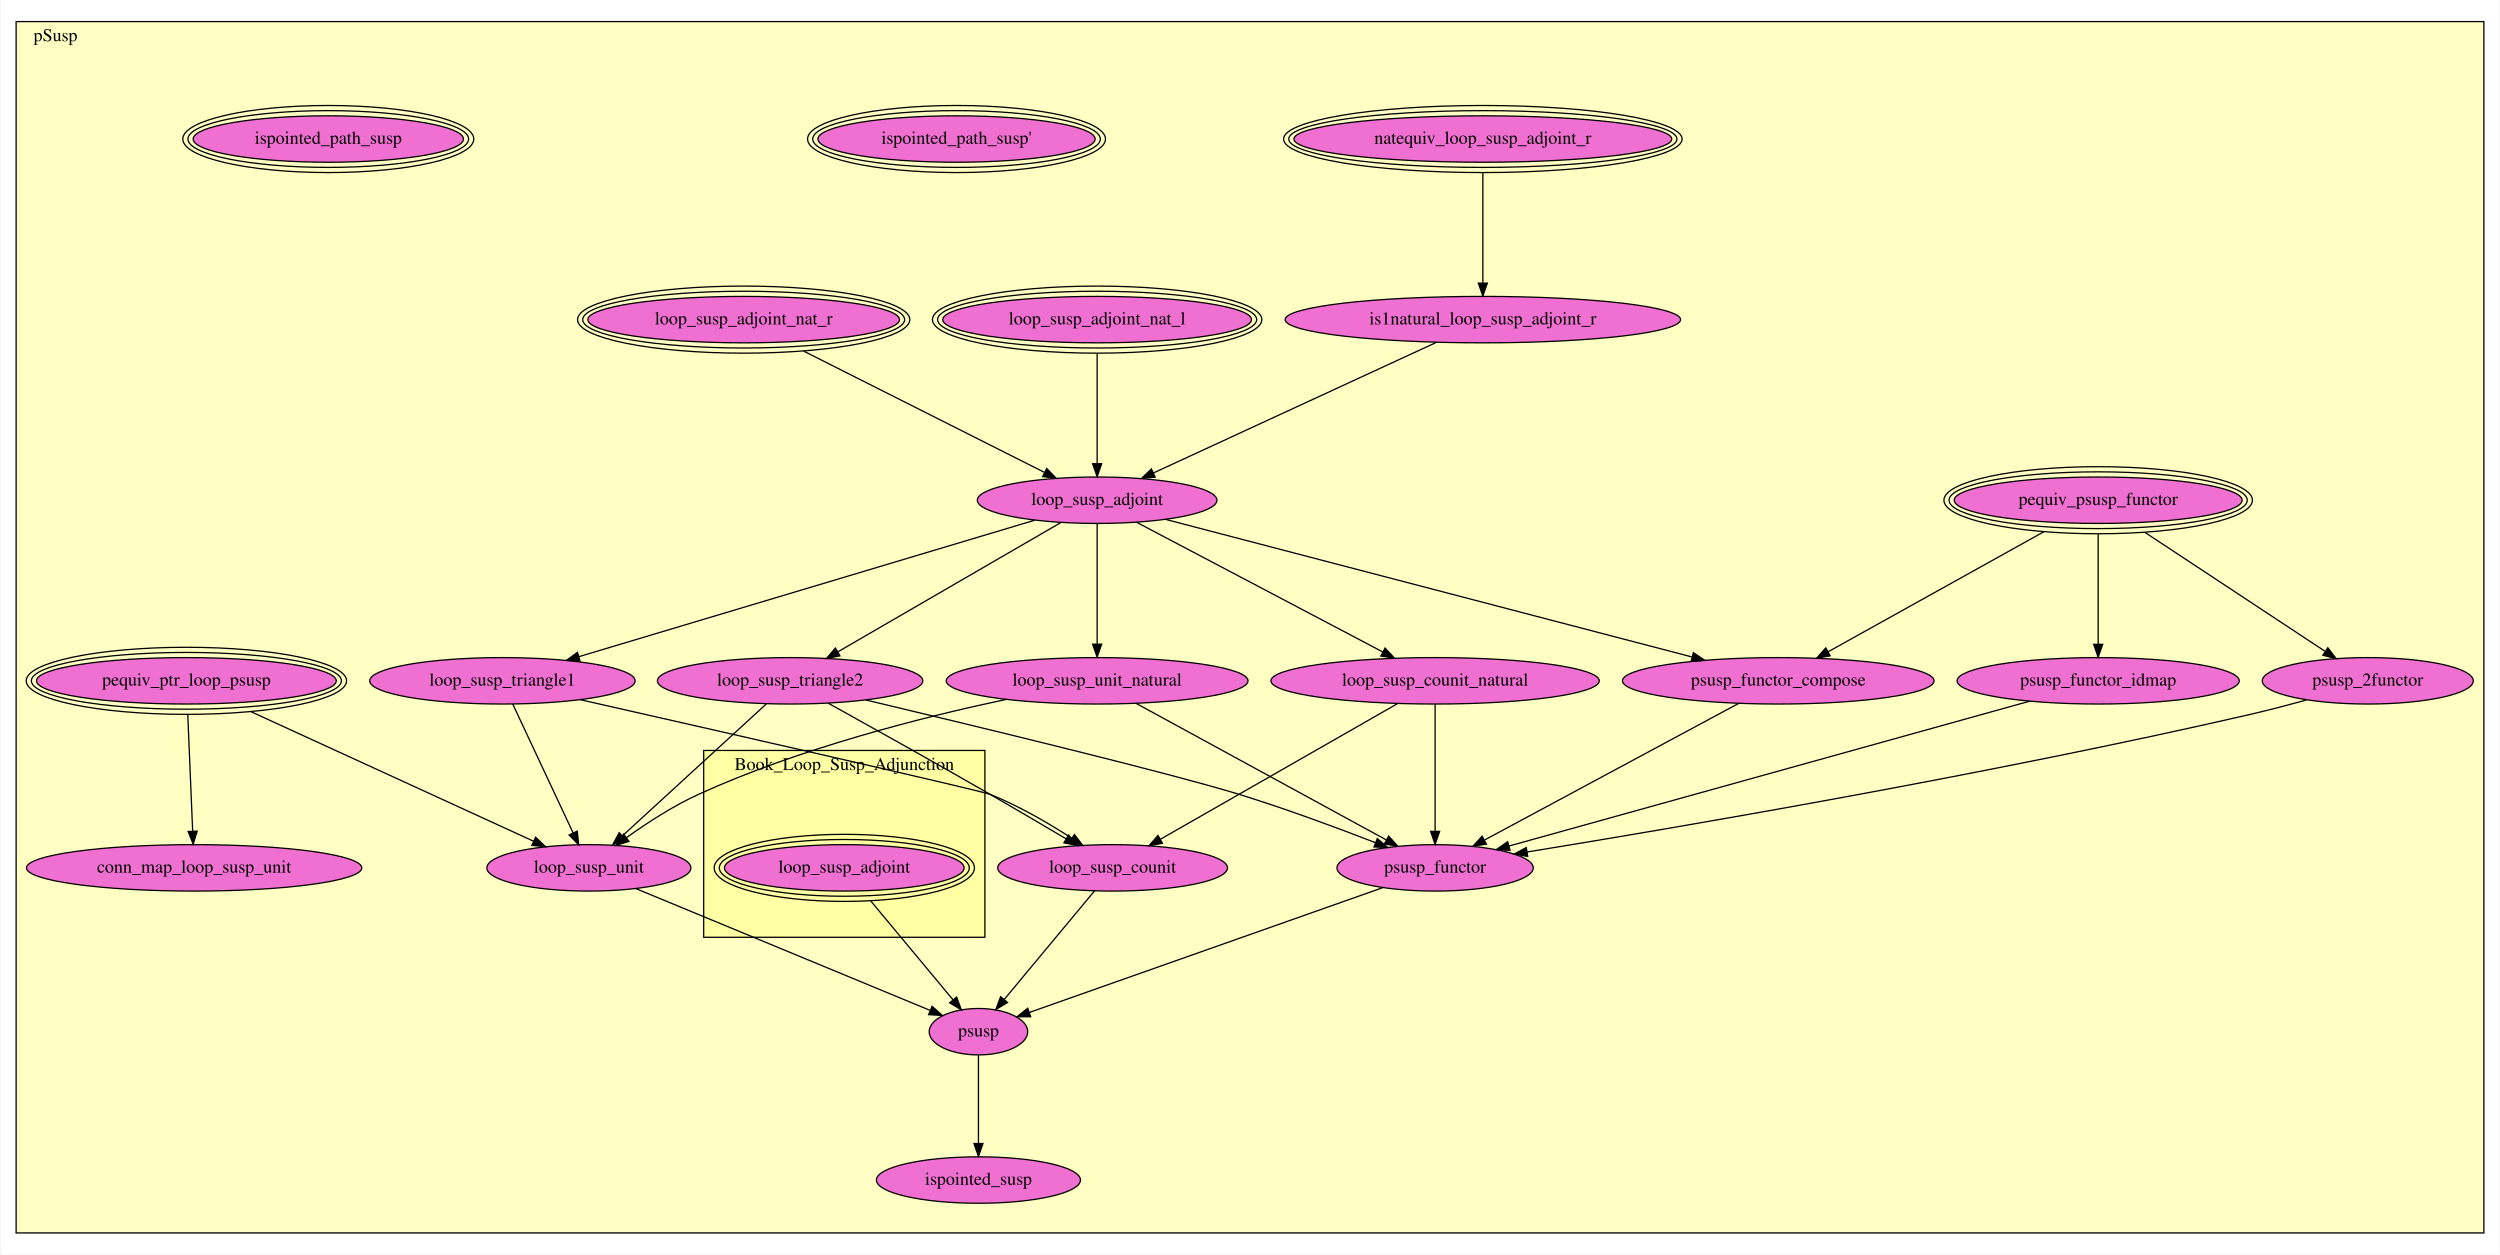
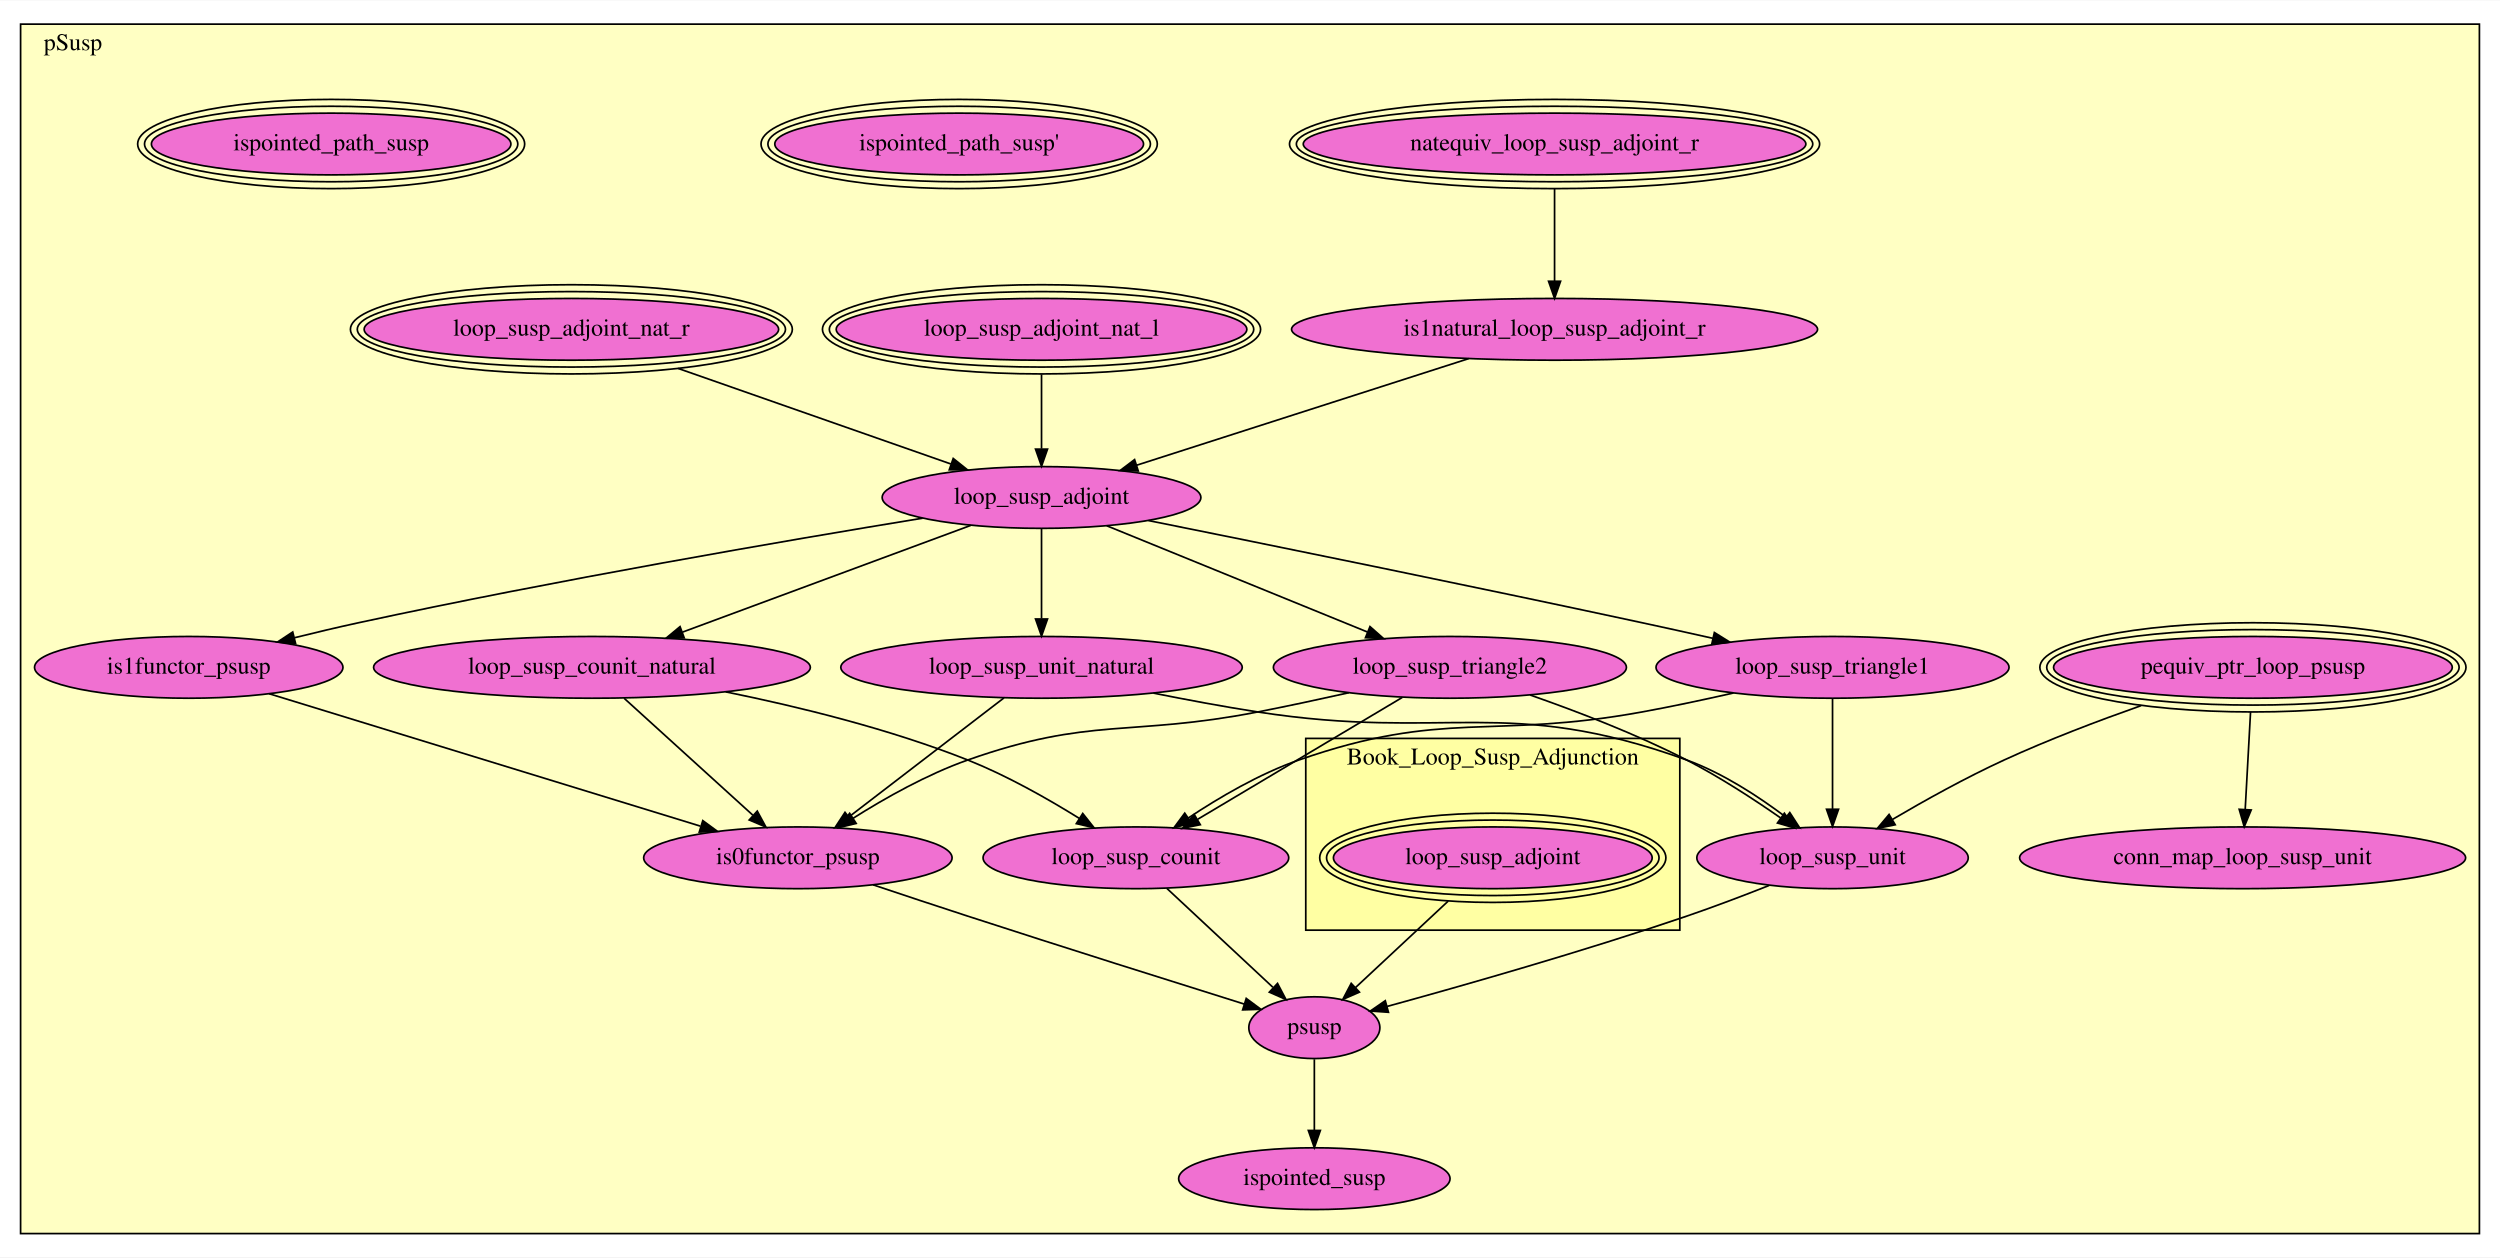
- <svg xmlns="http://www.w3.org/2000/svg" xmlns:xlink="http://www.w3.org/1999/xlink" width="1937pt" height="972pt" viewBox="0.00 0.00 1937.00 972.50">
-   <g id="graph0" class="graph" transform="scale(1 1) rotate(0) translate(4 968.5)">
-     <polygon fill="white" stroke="transparent" points="-4,4 -4,-968.5 1933,-968.5 1933,4 -4,4" />
+ <svg xmlns="http://www.w3.org/2000/svg" xmlns:xlink="http://www.w3.org/1999/xlink" width="1457pt" height="733pt" viewBox="0.00 0.00 1457.00 732.50">
+   <g id="graph0" class="graph" transform="scale(1 1) rotate(0) translate(4 728.5)">
+     <polygon fill="white" stroke="transparent" points="-4,4 -4,-728.5 1453,-728.5 1453,4 -4,4" />
    <g id="clust1" class="cluster">
-       <polygon fill="#ffffc3" stroke="black" points="8,-12.73 8,-951.77 1921,-951.77 1921,-12.73 8,-12.73" />
-       <text text-anchor="middle" x="38.5" y="-936.57" font-family="Times,serif" font-size="14.00">pSusp</text>
+       <polygon fill="#ffffc3" stroke="black" points="8,-9.82 8,-714.68 1441,-714.68 1441,-9.82 8,-9.82" />
+       <text text-anchor="middle" x="38.5" y="-699.48" font-family="Times,serif" font-size="14.00">pSusp</text>
    </g>
    <g id="clust2" class="cluster">
-       <polygon fill="#ffffa3" stroke="black" points="541,-241.92 541,-386.75 759,-386.75 759,-241.92 541,-241.92" />
-       <text text-anchor="middle" x="650" y="-371.55" font-family="Times,serif" font-size="14.00">Book_Loop_Susp_Adjunction</text>
+       <polygon fill="#ffffa3" stroke="black" points="757,-186.65 757,-298.4 975,-298.4 975,-186.65 757,-186.65" />
+       <text text-anchor="middle" x="866" y="-283.2" font-family="Times,serif" font-size="14.00">Book_Loop_Susp_Adjunction</text>
    </g>
    <g id="node1" class="node">
      <g id="a_node1">
        <a xlink:href="pSusp.html#Book_Loop_Susp_Adjunction.loop_susp_adjoint" xlink:title="loop_susp_adjoint">
-           <ellipse fill="#f070d1" stroke="black" cx="650" cy="-295.73" rx="92.89" ry="18" />
-           <ellipse fill="none" stroke="black" cx="650" cy="-295.73" rx="96.89" ry="22" />
-           <ellipse fill="none" stroke="black" cx="650" cy="-295.73" rx="100.88" ry="26" />
-           <text text-anchor="middle" x="650" y="-292.03" font-family="Times,serif" font-size="14.00">loop_susp_adjoint</text>
-         </a>
-       </g>
-     </g>
-     <g id="node20" class="node">
-       <g id="a_node20">
+           <ellipse fill="#f070d1" stroke="black" cx="866" cy="-228.82" rx="92.89" ry="18" />
+           <ellipse fill="none" stroke="black" cx="866" cy="-228.82" rx="96.89" ry="22" />
+           <ellipse fill="none" stroke="black" cx="866" cy="-228.82" rx="100.88" ry="26" />
+           <text text-anchor="middle" x="866" y="-225.12" font-family="Times,serif" font-size="14.00">loop_susp_adjoint</text>
+         </a>
+       </g>
+     </g>
+     <g id="node17" class="node">
+       <g id="a_node17">
        <a xlink:href="pSusp.html#psusp" xlink:title="psusp">
-           <ellipse fill="#f070d1" stroke="black" cx="754" cy="-168.73" rx="38.19" ry="18" />
-           <text text-anchor="middle" x="754" y="-165.03" font-family="Times,serif" font-size="14.00">psusp</text>
+           <ellipse fill="#f070d1" stroke="black" cx="762" cy="-129.82" rx="38.19" ry="18" />
+           <text text-anchor="middle" x="762" y="-126.12" font-family="Times,serif" font-size="14.00">psusp</text>
        </a>
      </g>
    </g>
    <g id="edge1" class="edge">
-       <path fill="none" stroke="black" d="M670.55,-270.04C689.02,-247.83 715.99,-215.42 734.22,-193.5" />
-       <polygon fill="black" stroke="black" points="737.04,-195.59 740.75,-185.66 731.66,-191.11 737.04,-195.59" />
+       <path fill="none" stroke="black" d="M840.02,-203.6C823.48,-188.17 802.2,-168.32 786.04,-153.25" />
+       <polygon fill="black" stroke="black" points="788.27,-150.54 778.57,-146.27 783.49,-155.65 788.27,-150.54" />
    </g>
    <g id="node2" class="node">
      <g id="a_node2">
        <a xlink:href="pSusp.html#natequiv_loop_susp_adjoint_r" xlink:title="natequiv_loop_susp_adjoint_r">
-           <ellipse fill="#f070d1" stroke="black" cx="1145" cy="-860.73" rx="146.46" ry="18" />
-           <ellipse fill="none" stroke="black" cx="1145" cy="-860.73" rx="150.47" ry="22" />
-           <ellipse fill="none" stroke="black" cx="1145" cy="-860.73" rx="154.47" ry="26" />
-           <text text-anchor="middle" x="1145" y="-857.03" font-family="Times,serif" font-size="14.00">natequiv_loop_susp_adjoint_r</text>
+           <ellipse fill="#f070d1" stroke="black" cx="902" cy="-644.82" rx="146.46" ry="18" />
+           <ellipse fill="none" stroke="black" cx="902" cy="-644.82" rx="150.47" ry="22" />
+           <ellipse fill="none" stroke="black" cx="902" cy="-644.82" rx="154.47" ry="26" />
+           <text text-anchor="middle" x="902" y="-641.12" font-family="Times,serif" font-size="14.00">natequiv_loop_susp_adjoint_r</text>
        </a>
      </g>
    </g>
    <g id="node3" class="node">
      <g id="a_node3">
        <a xlink:href="pSusp.html#is1natural_loop_susp_adjoint_r" xlink:title="is1natural_loop_susp_adjoint_r">
-           <ellipse fill="#f070d1" stroke="black" cx="1145" cy="-720.73" rx="153.27" ry="18" />
-           <text text-anchor="middle" x="1145" y="-717.03" font-family="Times,serif" font-size="14.00">is1natural_loop_susp_adjoint_r</text>
+           <ellipse fill="#f070d1" stroke="black" cx="902" cy="-536.82" rx="153.27" ry="18" />
+           <text text-anchor="middle" x="902" y="-533.12" font-family="Times,serif" font-size="14.00">is1natural_loop_susp_adjoint_r</text>
        </a>
      </g>
    </g>
    <g id="edge2" class="edge">
-       <path fill="none" stroke="black" d="M1145,-834.42C1145,-810.29 1145,-774.05 1145,-749.22" />
-       <polygon fill="black" stroke="black" points="1148.5,-749.03 1145,-739.03 1141.5,-749.03 1148.5,-749.03" />
+       <path fill="none" stroke="black" d="M902,-618.7C902,-602.53 902,-581.52 902,-564.97" />
+       <polygon fill="black" stroke="black" points="905.5,-564.83 902,-554.83 898.5,-564.83 905.5,-564.83" />
    </g>
    <g id="node6" class="node">
      <g id="a_node6">
        <a xlink:href="pSusp.html#loop_susp_adjoint" xlink:title="loop_susp_adjoint">
-           <ellipse fill="#f070d1" stroke="black" cx="846" cy="-580.73" rx="92.88" ry="18" />
-           <text text-anchor="middle" x="846" y="-577.03" font-family="Times,serif" font-size="14.00">loop_susp_adjoint</text>
+           <ellipse fill="#f070d1" stroke="black" cx="603" cy="-438.82" rx="92.88" ry="18" />
+           <text text-anchor="middle" x="603" y="-435.12" font-family="Times,serif" font-size="14.00">loop_susp_adjoint</text>
        </a>
      </g>
    </g>
    <g id="edge3" class="edge">
-       <path fill="none" stroke="black" d="M1109.23,-703.22C1054.2,-677.83 948.93,-629.24 889.55,-601.83" />
-       <polygon fill="black" stroke="black" points="890.97,-598.63 880.43,-597.62 888.04,-604.99 890.97,-598.63" />
+       <path fill="none" stroke="black" d="M851.95,-519.76C798.48,-502.58 713.92,-475.44 658.45,-457.63" />
+       <polygon fill="black" stroke="black" points="659.38,-454.25 648.79,-454.53 657.24,-460.91 659.38,-454.25" />
    </g>
    <g id="node4" class="node">
      <g id="a_node4">
        <a xlink:href="pSusp.html#loop_susp_adjoint_nat_l" xlink:title="loop_susp_adjoint_nat_l">
-           <ellipse fill="#f070d1" stroke="black" cx="846" cy="-720.73" rx="119.67" ry="18" />
-           <ellipse fill="none" stroke="black" cx="846" cy="-720.73" rx="123.68" ry="22" />
-           <ellipse fill="none" stroke="black" cx="846" cy="-720.73" rx="127.68" ry="26" />
-           <text text-anchor="middle" x="846" y="-717.03" font-family="Times,serif" font-size="14.00">loop_susp_adjoint_nat_l</text>
+           <ellipse fill="#f070d1" stroke="black" cx="603" cy="-536.82" rx="119.67" ry="18" />
+           <ellipse fill="none" stroke="black" cx="603" cy="-536.82" rx="123.68" ry="22" />
+           <ellipse fill="none" stroke="black" cx="603" cy="-536.82" rx="127.68" ry="26" />
+           <text text-anchor="middle" x="603" y="-533.12" font-family="Times,serif" font-size="14.00">loop_susp_adjoint_nat_l</text>
        </a>
      </g>
    </g>
    <g id="edge4" class="edge">
-       <path fill="none" stroke="black" d="M846,-694.42C846,-670.29 846,-634.05 846,-609.22" />
-       <polygon fill="black" stroke="black" points="849.5,-609.03 846,-599.03 842.5,-609.03 849.5,-609.03" />
+       <path fill="none" stroke="black" d="M603,-510.6C603,-497.28 603,-480.9 603,-467.26" />
+       <polygon fill="black" stroke="black" points="606.5,-467.01 603,-457.01 599.5,-467.01 606.5,-467.01" />
    </g>
    <g id="node5" class="node">
      <g id="a_node5">
        <a xlink:href="pSusp.html#loop_susp_adjoint_nat_r" xlink:title="loop_susp_adjoint_nat_r">
-           <ellipse fill="#f070d1" stroke="black" cx="572" cy="-720.73" rx="120.79" ry="18" />
-           <ellipse fill="none" stroke="black" cx="572" cy="-720.73" rx="124.78" ry="22" />
-           <ellipse fill="none" stroke="black" cx="572" cy="-720.73" rx="128.78" ry="26" />
-           <text text-anchor="middle" x="572" y="-717.03" font-family="Times,serif" font-size="14.00">loop_susp_adjoint_nat_r</text>
+           <ellipse fill="#f070d1" stroke="black" cx="329" cy="-536.82" rx="120.79" ry="18" />
+           <ellipse fill="none" stroke="black" cx="329" cy="-536.82" rx="124.78" ry="22" />
+           <ellipse fill="none" stroke="black" cx="329" cy="-536.82" rx="128.78" ry="26" />
+           <text text-anchor="middle" x="329" y="-533.12" font-family="Times,serif" font-size="14.00">loop_susp_adjoint_nat_r</text>
        </a>
      </g>
    </g>
    <g id="edge5" class="edge">
-       <path fill="none" stroke="black" d="M618.48,-696.32C670.84,-669.95 755.11,-627.51 805.07,-602.35" />
-       <polygon fill="black" stroke="black" points="806.93,-605.33 814.29,-597.71 803.78,-599.08 806.93,-605.33" />
+       <path fill="none" stroke="black" d="M391.17,-514.04C439.13,-497.24 504.73,-474.25 550.16,-458.34" />
+       <polygon fill="black" stroke="black" points="551.54,-461.56 559.82,-454.95 549.23,-454.95 551.54,-461.56" />
    </g>
    <g id="node7" class="node">
      <g id="a_node7">
        <a xlink:href="pSusp.html#loop_susp_triangle2" xlink:title="loop_susp_triangle2">
-           <ellipse fill="#f070d1" stroke="black" cx="608" cy="-440.73" rx="102.88" ry="18" />
-           <text text-anchor="middle" x="608" y="-437.03" font-family="Times,serif" font-size="14.00">loop_susp_triangle2</text>
+           <ellipse fill="#f070d1" stroke="black" cx="841" cy="-339.82" rx="102.88" ry="18" />
+           <text text-anchor="middle" x="841" y="-336.12" font-family="Times,serif" font-size="14.00">loop_susp_triangle2</text>
        </a>
      </g>
    </g>
    <g id="edge6" class="edge">
-       <path fill="none" stroke="black" d="M817.76,-563.36C774.73,-538.41 692.71,-490.85 644.98,-463.18" />
-       <polygon fill="black" stroke="black" points="646.61,-460.07 636.2,-458.08 643.09,-466.13 646.61,-460.07" />
+       <path fill="none" stroke="black" d="M640.97,-422.35C682.18,-405.55 748.06,-378.7 792.87,-360.44" />
+       <polygon fill="black" stroke="black" points="794.43,-363.58 802.37,-356.57 791.79,-357.1 794.43,-363.58" />
    </g>
    <g id="node8" class="node">
      <g id="a_node8">
        <a xlink:href="pSusp.html#loop_susp_triangle1" xlink:title="loop_susp_triangle1">
-           <ellipse fill="#f070d1" stroke="black" cx="385" cy="-440.73" rx="102.88" ry="18" />
-           <text text-anchor="middle" x="385" y="-437.03" font-family="Times,serif" font-size="14.00">loop_susp_triangle1</text>
+           <ellipse fill="#f070d1" stroke="black" cx="1064" cy="-339.82" rx="102.88" ry="18" />
+           <text text-anchor="middle" x="1064" y="-336.12" font-family="Times,serif" font-size="14.00">loop_susp_triangle1</text>
        </a>
      </g>
    </g>
    <g id="edge7" class="edge">
-       <path fill="none" stroke="black" d="M797.54,-565.23C712.44,-539.75 536.48,-487.08 444.29,-459.48" />
-       <polygon fill="black" stroke="black" points="445.14,-456.08 434.55,-456.57 443.13,-462.79 445.14,-456.08" />
+       <path fill="none" stroke="black" d="M665.35,-425.36C735.4,-411.28 852.48,-387.48 953,-365.82 966.36,-362.94 980.61,-359.8 994.29,-356.73" />
+       <polygon fill="black" stroke="black" points="995.14,-360.13 1004.13,-354.52 993.61,-353.3 995.14,-360.13" />
    </g>
    <g id="node9" class="node">
      <g id="a_node9">
        <a xlink:href="pSusp.html#loop_susp_counit_natural" xlink:title="loop_susp_counit_natural">
-           <ellipse fill="#f070d1" stroke="black" cx="1108" cy="-440.73" rx="127.28" ry="18" />
-           <text text-anchor="middle" x="1108" y="-437.03" font-family="Times,serif" font-size="14.00">loop_susp_counit_natural</text>
+           <ellipse fill="#f070d1" stroke="black" cx="341" cy="-339.82" rx="127.28" ry="18" />
+           <text text-anchor="middle" x="341" y="-336.12" font-family="Times,serif" font-size="14.00">loop_susp_counit_natural</text>
        </a>
      </g>
    </g>
    <g id="edge8" class="edge">
-       <path fill="none" stroke="black" d="M876.57,-563.63C923.81,-538.75 1014.61,-490.92 1067.34,-463.15" />
-       <polygon fill="black" stroke="black" points="1069.19,-466.13 1076.41,-458.37 1065.93,-459.94 1069.19,-466.13" />
+       <path fill="none" stroke="black" d="M561.77,-422.56C516.38,-405.75 443.28,-378.69 393.74,-360.35" />
+       <polygon fill="black" stroke="black" points="394.76,-356.99 384.16,-356.8 392.33,-363.56 394.76,-356.99" />
    </g>
    <g id="node11" class="node">
      <g id="a_node11">
        <a xlink:href="pSusp.html#loop_susp_unit_natural" xlink:title="loop_susp_unit_natural">
-           <ellipse fill="#f070d1" stroke="black" cx="846" cy="-440.73" rx="116.98" ry="18" />
-           <text text-anchor="middle" x="846" y="-437.03" font-family="Times,serif" font-size="14.00">loop_susp_unit_natural</text>
+           <ellipse fill="#f070d1" stroke="black" cx="603" cy="-339.82" rx="116.98" ry="18" />
+           <text text-anchor="middle" x="603" y="-336.12" font-family="Times,serif" font-size="14.00">loop_susp_unit_natural</text>
        </a>
      </g>
    </g>
    <g id="edge9" class="edge">
-       <path fill="none" stroke="black" d="M846,-562.53C846,-539.19 846,-497.2 846,-469.39" />
-       <polygon fill="black" stroke="black" points="849.5,-469.15 846,-459.15 842.5,-469.15 849.5,-469.15" />
-     </g>
-     <g id="node18" class="node">
-       <g id="a_node18">
-         <a xlink:href="pSusp.html#psusp_functor_compose" xlink:title="psusp_functor_compose">
-           <ellipse fill="#f070d1" stroke="black" cx="1374" cy="-440.73" rx="120.78" ry="18" />
-           <text text-anchor="middle" x="1374" y="-437.03" font-family="Times,serif" font-size="14.00">psusp_functor_compose</text>
+       <path fill="none" stroke="black" d="M603,-420.48C603,-406 603,-385.09 603,-368.32" />
+       <polygon fill="black" stroke="black" points="606.5,-368.02 603,-358.02 599.5,-368.02 606.5,-368.02" />
+     </g>
+     <g id="node15" class="node">
+       <g id="a_node15">
+         <a xlink:href="pSusp.html#is1functor_psusp" xlink:title="is1functor_psusp">
+           <ellipse fill="#f070d1" stroke="black" cx="106" cy="-339.82" rx="89.88" ry="18" />
+           <text text-anchor="middle" x="106" y="-336.12" font-family="Times,serif" font-size="14.00">is1functor_psusp</text>
        </a>
      </g>
    </g>
    <g id="edge10" class="edge">
-       <path fill="none" stroke="black" d="M899.04,-565.87C995.82,-540.58 1200.82,-487 1307.05,-459.23" />
-       <polygon fill="black" stroke="black" points="1308.22,-462.54 1317.01,-456.63 1306.45,-455.77 1308.22,-462.54" />
+       <path fill="none" stroke="black" d="M533.69,-426.76C454.06,-413.71 319.61,-390.63 205,-365.82 192.83,-363.19 179.89,-360.12 167.52,-357.05" />
+       <polygon fill="black" stroke="black" points="168.29,-353.64 157.74,-354.6 166.59,-360.43 168.29,-353.64" />
    </g>
    <g id="node10" class="node">
      <g id="a_node10">
        <a xlink:href="pSusp.html#loop_susp_counit" xlink:title="loop_susp_counit">
-           <ellipse fill="#f070d1" stroke="black" cx="858" cy="-295.73" rx="89.08" ry="18" />
-           <text text-anchor="middle" x="858" y="-292.03" font-family="Times,serif" font-size="14.00">loop_susp_counit</text>
+           <ellipse fill="#f070d1" stroke="black" cx="658" cy="-228.82" rx="89.08" ry="18" />
+           <text text-anchor="middle" x="658" y="-225.12" font-family="Times,serif" font-size="14.00">loop_susp_counit</text>
        </a>
      </g>
    </g>
    <g id="edge11" class="edge">
-       <path fill="none" stroke="black" d="M637.53,-423.4C668.8,-406.05 719.53,-377.74 763,-352.73 782.5,-341.51 804.12,-328.79 821.8,-318.32" />
-       <polygon fill="black" stroke="black" points="823.84,-321.17 830.65,-313.06 820.27,-315.15 823.84,-321.17" />
+       <path fill="none" stroke="black" d="M813.21,-322.27C781.36,-303.3 729.06,-272.15 694.09,-251.32" />
+       <polygon fill="black" stroke="black" points="695.54,-248.11 685.16,-246 691.96,-254.12 695.54,-248.11" />
    </g>
    <g id="node14" class="node">
      <g id="a_node14">
        <a xlink:href="pSusp.html#loop_susp_unit" xlink:title="loop_susp_unit">
-           <ellipse fill="#f070d1" stroke="black" cx="452" cy="-295.73" rx="79.09" ry="18" />
-           <text text-anchor="middle" x="452" y="-292.03" font-family="Times,serif" font-size="14.00">loop_susp_unit</text>
+           <ellipse fill="#f070d1" stroke="black" cx="1064" cy="-228.82" rx="79.09" ry="18" />
+           <text text-anchor="middle" x="1064" y="-225.12" font-family="Times,serif" font-size="14.00">loop_susp_unit</text>
        </a>
      </g>
    </g>
    <g id="edge12" class="edge">
-       <path fill="none" stroke="black" d="M589.49,-422.77C561.81,-397.4 509.53,-349.47 478.02,-320.58" />
-       <polygon fill="black" stroke="black" points="480.22,-317.85 470.48,-313.68 475.49,-323.01 480.22,-317.85" />
-     </g>
-     <g id="node19" class="node">
-       <g id="a_node19">
-         <a xlink:href="pSusp.html#psusp_functor" xlink:title="psusp_functor">
-           <ellipse fill="#f070d1" stroke="black" cx="1108" cy="-295.73" rx="76.09" ry="18" />
-           <text text-anchor="middle" x="1108" y="-292.03" font-family="Times,serif" font-size="14.00">psusp_functor</text>
+       <path fill="none" stroke="black" d="M887.77,-323.69C915.01,-314.19 949.67,-300.9 979,-285.82 997.97,-276.08 1017.93,-263.08 1033.75,-252.06" />
+       <polygon fill="black" stroke="black" points="1035.93,-254.8 1042.07,-246.17 1031.89,-249.09 1035.93,-254.8" />
+     </g>
+     <g id="node16" class="node">
+       <g id="a_node16">
+         <a xlink:href="pSusp.html#is0functor_psusp" xlink:title="is0functor_psusp">
+           <ellipse fill="#f070d1" stroke="black" cx="461" cy="-228.82" rx="89.88" ry="18" />
+           <text text-anchor="middle" x="461" y="-225.12" font-family="Times,serif" font-size="14.00">is0functor_psusp</text>
        </a>
      </g>
    </g>
    <g id="edge13" class="edge">
-       <path fill="none" stroke="black" d="M666.59,-425.9C750.9,-405.85 902.21,-369.31 956,-352.73 992.01,-341.63 1031.97,-326.81 1061.88,-315.2" />
-       <polygon fill="black" stroke="black" points="1063.17,-318.45 1071.21,-311.56 1060.63,-311.93 1063.17,-318.45" />
+       <path fill="none" stroke="black" d="M782.13,-325.04C765.03,-321.21 746.31,-317.19 729,-313.82 654.26,-299.3 631.79,-311.18 560,-285.82 536.37,-277.48 511.84,-263.65 493.11,-251.82" />
+       <polygon fill="black" stroke="black" points="494.97,-248.86 484.67,-246.38 491.18,-254.74 494.97,-248.86" />
    </g>
    <g id="edge14" class="edge">
-       <path fill="none" stroke="black" d="M445.52,-426.05C550.41,-402.31 755.56,-355.7 763,-352.73 785.11,-343.92 808.15,-330.46 826,-318.94" />
-       <polygon fill="black" stroke="black" points="828.4,-321.55 834.83,-313.13 824.56,-315.7 828.4,-321.55" />
+       <path fill="none" stroke="black" d="M1006.29,-324.88C989.19,-321 970.39,-316.99 953,-313.82 864.7,-297.73 837.74,-315.41 753,-285.82 730.01,-277.8 706.41,-263.92 688.49,-251.99" />
+       <polygon fill="black" stroke="black" points="690.41,-249.07 680.17,-246.33 686.47,-254.85 690.41,-249.07" />
    </g>
    <g id="edge15" class="edge">
-       <path fill="none" stroke="black" d="M392.95,-422.77C404.53,-398.04 426.16,-351.89 439.78,-322.82" />
-       <polygon fill="black" stroke="black" points="442.99,-324.22 444.06,-313.68 436.65,-321.25 442.99,-324.22" />
+       <path fill="none" stroke="black" d="M1064,-321.79C1064,-304.54 1064,-277.57 1064,-257.29" />
+       <polygon fill="black" stroke="black" points="1067.5,-257.1 1064,-247.1 1060.5,-257.1 1067.5,-257.1" />
    </g>
    <g id="edge16" class="edge">
-       <path fill="none" stroke="black" d="M1078.83,-423.05C1033.24,-396.97 945.14,-346.58 895.1,-317.95" />
-       <polygon fill="black" stroke="black" points="896.63,-314.8 886.21,-312.87 893.16,-320.87 896.63,-314.8" />
+       <path fill="none" stroke="black" d="M418.91,-325.53C461.49,-316.89 514.65,-303.85 560,-285.82 582.69,-276.81 606.51,-263.3 624.99,-251.81" />
+       <polygon fill="black" stroke="black" points="627.02,-254.66 633.6,-246.36 623.28,-248.75 627.02,-254.66" />
    </g>
    <g id="edge17" class="edge">
-       <path fill="none" stroke="black" d="M1108,-422.48C1108,-398.11 1108,-353.34 1108,-324.32" />
-       <polygon fill="black" stroke="black" points="1111.5,-324.04 1108,-314.04 1104.5,-324.04 1111.5,-324.04" />
+       <path fill="none" stroke="black" d="M359.75,-321.79C379.92,-303.47 412.13,-274.21 434.8,-253.62" />
+       <polygon fill="black" stroke="black" points="437.33,-256.05 442.38,-246.74 432.63,-250.87 437.33,-256.05" />
    </g>
    <g id="edge18" class="edge">
-       <path fill="none" stroke="black" d="M843.97,-277.87C825.94,-256.2 794.51,-218.43 773.98,-193.75" />
-       <polygon fill="black" stroke="black" points="776.56,-191.38 767.47,-185.93 771.18,-195.85 776.56,-191.38" />
+       <path fill="none" stroke="black" d="M676.12,-210.93C693.23,-194.97 719,-170.93 737.85,-153.34" />
+       <polygon fill="black" stroke="black" points="740.54,-155.63 745.46,-146.25 735.76,-150.51 740.54,-155.63" />
    </g>
    <g id="edge19" class="edge">
-       <path fill="none" stroke="black" d="M775.42,-426.35C711.34,-412.71 615.19,-388.45 537,-352.73 517.33,-343.75 497.05,-330.56 481.23,-319.24" />
-       <polygon fill="black" stroke="black" points="483.08,-316.25 472.94,-313.18 478.95,-321.91 483.08,-316.25" />
+       <path fill="none" stroke="black" d="M668.21,-324.8C687.7,-320.9 709.17,-316.9 729,-313.82 839.49,-296.71 873.86,-323.85 979,-285.82 999.89,-278.27 1020.76,-264.63 1036.6,-252.7" />
+       <polygon fill="black" stroke="black" points="1039.09,-255.2 1044.84,-246.3 1034.8,-249.67 1039.09,-255.2" />
    </g>
    <g id="edge20" class="edge">
-       <path fill="none" stroke="black" d="M876.05,-423.33C923.98,-397.17 1017.66,-346.04 1070.11,-317.41" />
-       <polygon fill="black" stroke="black" points="1071.99,-320.37 1079.09,-312.51 1068.64,-314.23 1071.99,-320.37" />
+       <path fill="none" stroke="black" d="M581.12,-322.03C556.87,-303.41 517.62,-273.28 490.62,-252.56" />
+       <polygon fill="black" stroke="black" points="492.73,-249.77 482.67,-246.46 488.47,-255.32 492.73,-249.77" />
    </g>
    <g id="node12" class="node">
      <g id="a_node12">
        <a xlink:href="pSusp.html#pequiv_ptr_loop_psusp" xlink:title="pequiv_ptr_loop_psusp">
-           <ellipse fill="#f070d1" stroke="black" cx="140" cy="-440.73" rx="116.19" ry="18" />
-           <ellipse fill="none" stroke="black" cx="140" cy="-440.73" rx="120.18" ry="22" />
-           <ellipse fill="none" stroke="black" cx="140" cy="-440.73" rx="124.18" ry="26" />
-           <text text-anchor="middle" x="140" y="-437.03" font-family="Times,serif" font-size="14.00">pequiv_ptr_loop_psusp</text>
+           <ellipse fill="#f070d1" stroke="black" cx="1309" cy="-339.82" rx="116.19" ry="18" />
+           <ellipse fill="none" stroke="black" cx="1309" cy="-339.82" rx="120.18" ry="22" />
+           <ellipse fill="none" stroke="black" cx="1309" cy="-339.82" rx="124.18" ry="26" />
+           <text text-anchor="middle" x="1309" y="-336.12" font-family="Times,serif" font-size="14.00">pequiv_ptr_loop_psusp</text>
        </a>
      </g>
    </g>
    <g id="node13" class="node">
      <g id="a_node13">
        <a xlink:href="pSusp.html#conn_map_loop_susp_unit" xlink:title="conn_map_loop_susp_unit">
-           <ellipse fill="#f070d1" stroke="black" cx="146" cy="-295.73" rx="129.98" ry="18" />
-           <text text-anchor="middle" x="146" y="-292.03" font-family="Times,serif" font-size="14.00">conn_map_loop_susp_unit</text>
+           <ellipse fill="#f070d1" stroke="black" cx="1303" cy="-228.82" rx="129.98" ry="18" />
+           <text text-anchor="middle" x="1303" y="-225.12" font-family="Times,serif" font-size="14.00">conn_map_loop_susp_unit</text>
        </a>
      </g>
    </g>
    <g id="edge21" class="edge">
-       <path fill="none" stroke="black" d="M141.06,-414.5C142.12,-389.24 143.74,-350.49 144.84,-324.4" />
-       <polygon fill="black" stroke="black" points="148.35,-324.21 145.27,-314.08 141.36,-323.92 148.35,-324.21" />
+       <path fill="none" stroke="black" d="M1307.62,-313.82C1306.69,-296.85 1305.45,-274.42 1304.5,-257.01" />
+       <polygon fill="black" stroke="black" points="1307.99,-256.7 1303.94,-246.91 1301,-257.09 1307.99,-256.7" />
    </g>
    <g id="edge22" class="edge">
-       <path fill="none" stroke="black" d="M190.13,-416.76C250.83,-388.94 352.02,-342.56 409.21,-316.34" />
-       <polygon fill="black" stroke="black" points="410.71,-319.51 418.34,-312.16 407.79,-313.14 410.71,-319.51" />
+       <path fill="none" stroke="black" d="M1243.86,-317.52C1218.56,-308.59 1189.58,-297.57 1164,-285.82 1141.78,-275.62 1117.85,-262.31 1098.97,-251.22" />
+       <polygon fill="black" stroke="black" points="1100.52,-248.08 1090.14,-245.98 1096.95,-254.1 1100.52,-248.08" />
    </g>
    <g id="edge23" class="edge">
-       <path fill="none" stroke="black" d="M488.43,-279.65C546.12,-255.78 657.93,-209.5 716.36,-185.31" />
-       <polygon fill="black" stroke="black" points="718.05,-188.4 725.95,-181.34 715.37,-181.93 718.05,-188.4" />
-     </g>
-     <g id="node15" class="node">
-       <g id="a_node15">
-         <a xlink:href="pSusp.html#pequiv_psusp_functor" xlink:title="pequiv_psusp_functor">
-           <ellipse fill="#f070d1" stroke="black" cx="1622" cy="-580.73" rx="111.59" ry="18" />
-           <ellipse fill="none" stroke="black" cx="1622" cy="-580.73" rx="115.59" ry="22" />
-           <ellipse fill="none" stroke="black" cx="1622" cy="-580.73" rx="119.58" ry="26" />
-           <text text-anchor="middle" x="1622" y="-577.03" font-family="Times,serif" font-size="14.00">pequiv_psusp_functor</text>
-         </a>
-       </g>
-     </g>
-     <g id="node16" class="node">
-       <g id="a_node16">
-         <a xlink:href="pSusp.html#psusp_2functor" xlink:title="psusp_2functor">
-           <ellipse fill="#f070d1" stroke="black" cx="1831" cy="-440.73" rx="81.79" ry="18" />
-           <text text-anchor="middle" x="1831" y="-437.03" font-family="Times,serif" font-size="14.00">psusp_2functor</text>
-         </a>
-       </g>
+       <path fill="none" stroke="black" d="M1027.01,-212.69C1012.19,-206.83 994.88,-200.24 979,-194.82 918.99,-174.36 848.38,-154.26 804.39,-142.2" />
+       <polygon fill="black" stroke="black" points="805.19,-138.79 794.62,-139.53 803.34,-145.54 805.19,-138.79" />
    </g>
    <g id="edge24" class="edge">
-       <path fill="none" stroke="black" d="M1658.41,-555.69C1697.71,-529.74 1759.77,-488.76 1797.79,-463.66" />
-       <polygon fill="black" stroke="black" points="1800.03,-466.38 1806.44,-457.95 1796.17,-460.54 1800.03,-466.38" />
-     </g>
-     <g id="node17" class="node">
-       <g id="a_node17">
-         <a xlink:href="pSusp.html#psusp_functor_idmap" xlink:title="psusp_functor_idmap">
-           <ellipse fill="#f070d1" stroke="black" cx="1622" cy="-440.73" rx="109.38" ry="18" />
-           <text text-anchor="middle" x="1622" y="-437.03" font-family="Times,serif" font-size="14.00">psusp_functor_idmap</text>
-         </a>
-       </g>
+       <path fill="none" stroke="black" d="M152.78,-324.46C217.56,-304.57 334.47,-268.67 404.19,-247.27" />
+       <polygon fill="black" stroke="black" points="405.59,-250.5 414.12,-244.22 403.53,-243.81 405.59,-250.5" />
    </g>
    <g id="edge25" class="edge">
-       <path fill="none" stroke="black" d="M1622,-554.42C1622,-530.29 1622,-494.05 1622,-469.22" />
-       <polygon fill="black" stroke="black" points="1625.5,-469.03 1622,-459.03 1618.5,-469.03 1625.5,-469.03" />
+       <path fill="none" stroke="black" d="M504.82,-213.06C522,-207.31 541.91,-200.7 560,-194.82 615.75,-176.7 680.37,-156.34 721.21,-143.55" />
+       <polygon fill="black" stroke="black" points="722.31,-146.87 730.81,-140.55 720.22,-140.19 722.31,-146.87" />
+     </g>
+     <g id="node20" class="node">
+       <g id="a_node20">
+         <a xlink:href="pSusp.html#ispointed_susp" xlink:title="ispointed_susp">
+           <ellipse fill="#f070d1" stroke="black" cx="762" cy="-41.82" rx="79.09" ry="18" />
+           <text text-anchor="middle" x="762" y="-38.12" font-family="Times,serif" font-size="14.00">ispointed_susp</text>
+         </a>
+       </g>
    </g>
    <g id="edge26" class="edge">
-       <path fill="none" stroke="black" d="M1579.93,-556.32C1533.13,-530.28 1458.14,-488.55 1412.73,-463.29" />
-       <polygon fill="black" stroke="black" points="1414.23,-460.11 1403.79,-458.31 1410.82,-466.23 1414.23,-460.11" />
-     </g>
-     <g id="edge27" class="edge">
-       <path fill="none" stroke="black" d="M1783.49,-425.87C1769.54,-422.02 1754.21,-418.01 1740,-414.73 1538.13,-368.24 1296.8,-327.14 1179.31,-308.05" />
-       <polygon fill="black" stroke="black" points="1179.79,-304.58 1169.36,-306.44 1178.67,-311.49 1179.79,-304.58" />
-     </g>
-     <g id="edge28" class="edge">
-       <path fill="none" stroke="black" d="M1568.93,-424.97C1471.62,-397.9 1265.46,-340.54 1165.18,-312.64" />
-       <polygon fill="black" stroke="black" points="1166.09,-309.26 1155.52,-309.95 1164.22,-316.01 1166.09,-309.26" />
-     </g>
-     <g id="edge29" class="edge">
-       <path fill="none" stroke="black" d="M1343.23,-423.19C1294.46,-396.97 1199.52,-345.93 1146.38,-317.37" />
-       <polygon fill="black" stroke="black" points="1147.75,-314.13 1137.28,-312.47 1144.43,-320.29 1147.75,-314.13" />
-     </g>
-     <g id="edge30" class="edge">
-       <path fill="none" stroke="black" d="M1067.39,-280.39C998.85,-256.19 861.05,-207.53 793.36,-183.63" />
-       <polygon fill="black" stroke="black" points="794.49,-180.32 783.9,-180.29 792.16,-186.92 794.49,-180.32" />
-     </g>
-     <g id="node23" class="node">
-       <g id="a_node23">
-         <a xlink:href="pSusp.html#ispointed_susp" xlink:title="ispointed_susp">
-           <ellipse fill="#f070d1" stroke="black" cx="754" cy="-53.73" rx="79.09" ry="18" />
-           <text text-anchor="middle" x="754" y="-50.03" font-family="Times,serif" font-size="14.00">ispointed_susp</text>
-         </a>
-       </g>
-     </g>
-     <g id="edge31" class="edge">
-       <path fill="none" stroke="black" d="M754,-150.57C754,-132.4 754,-103.46 754,-82.13" />
-       <polygon fill="black" stroke="black" points="757.5,-82.06 754,-72.06 750.5,-82.06 757.5,-82.06" />
-     </g>
-     <g id="node21" class="node">
-       <g id="a_node21">
+       <path fill="none" stroke="black" d="M762,-111.42C762,-99.57 762,-83.64 762,-70.12" />
+       <polygon fill="black" stroke="black" points="765.5,-69.91 762,-59.91 758.5,-69.91 765.5,-69.91" />
+     </g>
+     <g id="node18" class="node">
+       <g id="a_node18">
        <a xlink:href="pSusp.html#ispointed_path_susp'" xlink:title="ispointed_path_susp'">
-           <ellipse fill="#f070d1" stroke="black" cx="737" cy="-860.73" rx="107.46" ry="18" />
-           <ellipse fill="none" stroke="black" cx="737" cy="-860.73" rx="111.47" ry="22" />
-           <ellipse fill="none" stroke="black" cx="737" cy="-860.73" rx="115.48" ry="26" />
-           <text text-anchor="middle" x="737" y="-857.03" font-family="Times,serif" font-size="14.00">ispointed_path_susp'</text>
-         </a>
-       </g>
-     </g>
-     <g id="node22" class="node">
-       <g id="a_node22">
+           <ellipse fill="#f070d1" stroke="black" cx="555" cy="-644.82" rx="107.46" ry="18" />
+           <ellipse fill="none" stroke="black" cx="555" cy="-644.82" rx="111.47" ry="22" />
+           <ellipse fill="none" stroke="black" cx="555" cy="-644.82" rx="115.48" ry="26" />
+           <text text-anchor="middle" x="555" y="-641.12" font-family="Times,serif" font-size="14.00">ispointed_path_susp'</text>
+         </a>
+       </g>
+     </g>
+     <g id="node19" class="node">
+       <g id="a_node19">
        <a xlink:href="pSusp.html#ispointed_path_susp" xlink:title="ispointed_path_susp">
-           <ellipse fill="#f070d1" stroke="black" cx="250" cy="-860.73" rx="104.77" ry="18" />
-           <ellipse fill="none" stroke="black" cx="250" cy="-860.73" rx="108.78" ry="22" />
-           <ellipse fill="none" stroke="black" cx="250" cy="-860.73" rx="112.78" ry="26" />
-           <text text-anchor="middle" x="250" y="-857.03" font-family="Times,serif" font-size="14.00">ispointed_path_susp</text>
+           <ellipse fill="#f070d1" stroke="black" cx="189" cy="-644.82" rx="104.77" ry="18" />
+           <ellipse fill="none" stroke="black" cx="189" cy="-644.82" rx="108.78" ry="22" />
+           <ellipse fill="none" stroke="black" cx="189" cy="-644.82" rx="112.78" ry="26" />
+           <text text-anchor="middle" x="189" y="-641.12" font-family="Times,serif" font-size="14.00">ispointed_path_susp</text>
        </a>
      </g>
    </g>
  </g>
</svg>
